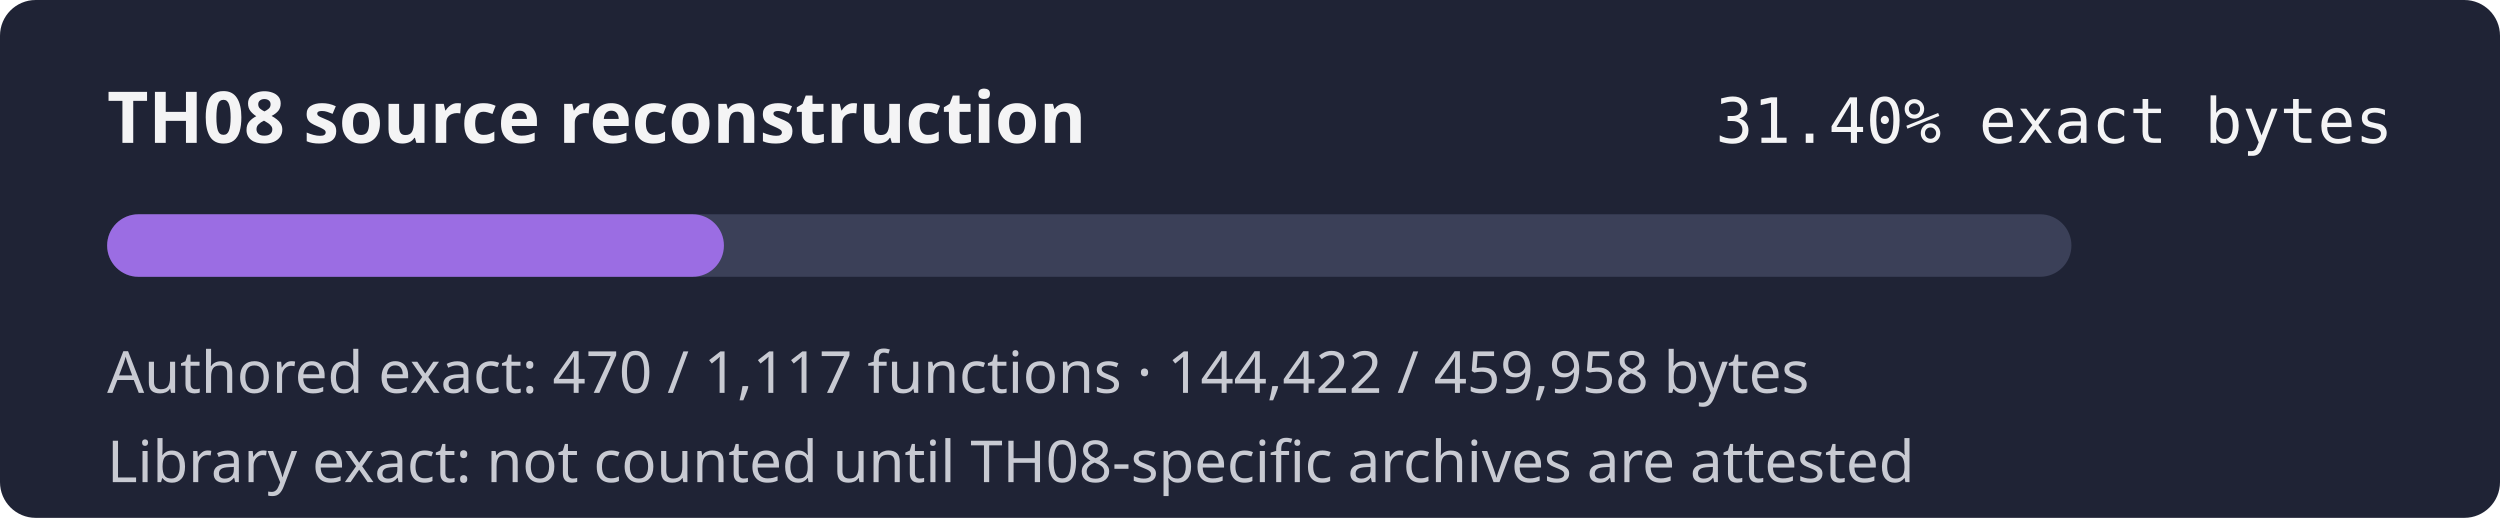
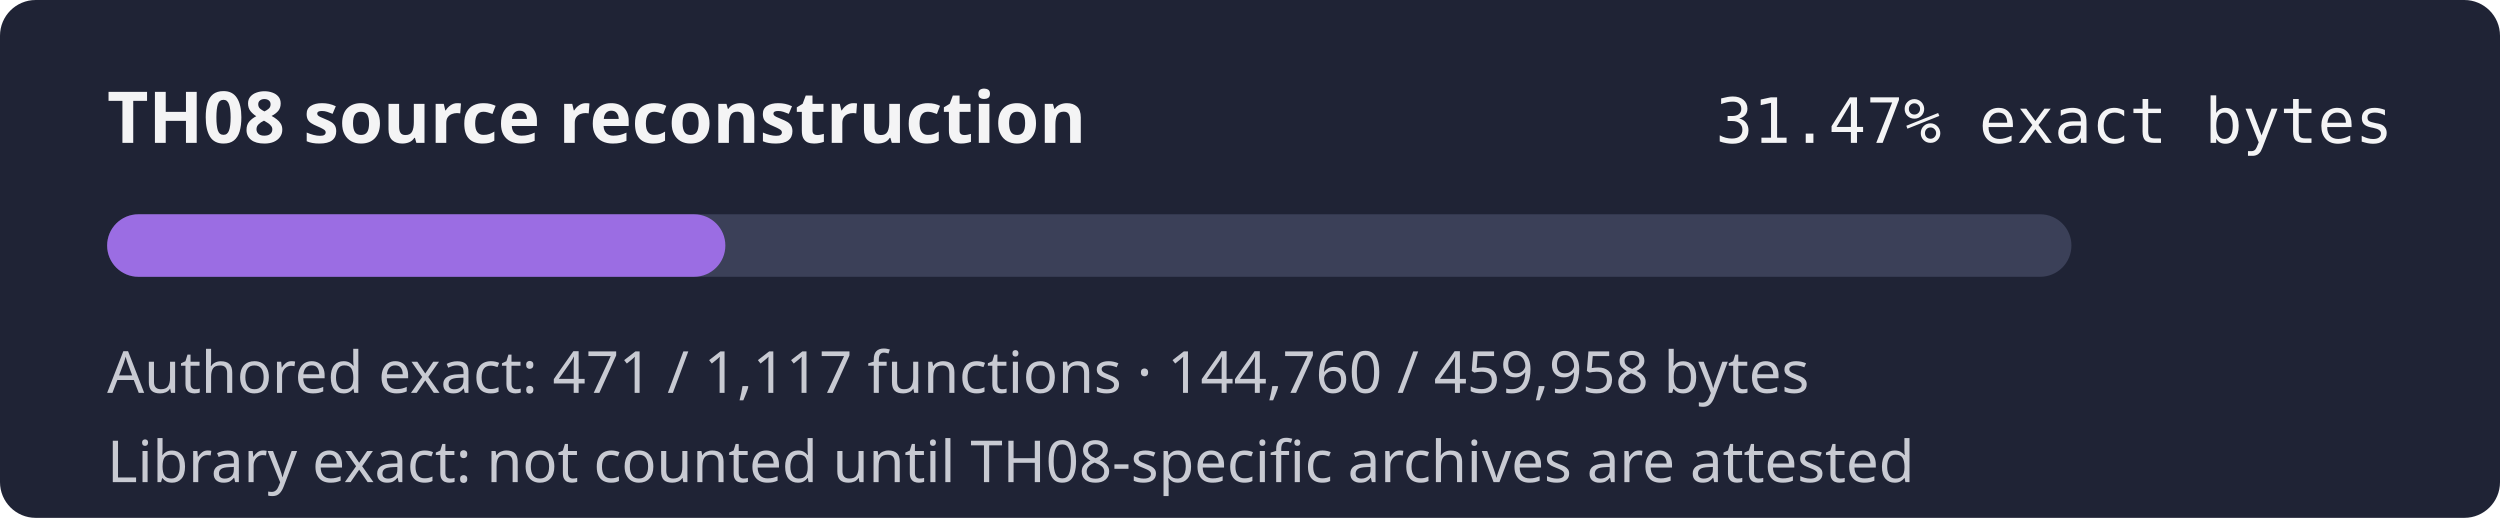
- <svg xmlns="http://www.w3.org/2000/svg" width="560" height="116" role="img" aria-label="TH08 reconstruction progress 31.40% exact authored bytes">
+ <svg xmlns="http://www.w3.org/2000/svg" width="560" height="116" role="img" aria-label="TH08 reconstruction progress 31.47% exact authored bytes">
  <rect width="560" height="116" rx="8" fill="#1f2335" />
  <text x="24" y="32" fill="#f4f4f5" font-family="sans-serif" font-size="16" font-weight="600">TH08 source reconstruction</text>
-   <text x="536" y="32" fill="#f4f4f5" text-anchor="end" font-family="monospace" font-size="14">31.40% exact bytes</text>
+   <text x="536" y="32" fill="#f4f4f5" text-anchor="end" font-family="monospace" font-size="14">31.47% exact bytes</text>
  <rect x="24" y="48" width="440" height="14" rx="7" fill="#3b4058" />
-   <rect x="24" y="48" width="138.16" height="14" rx="7" fill="#9b6de3" />
-   <text x="24" y="88" fill="#c8cad2" font-family="sans-serif" font-size="13">Authored exact: 470 / 1,117 functions · 144,422 / 459,958 bytes</text>
+   <rect x="24" y="48" width="138.48" height="14" rx="7" fill="#9b6de3" />
+   <text x="24" y="88" fill="#c8cad2" font-family="sans-serif" font-size="13">Authored exact: 471 / 1,117 functions · 144,760 / 459,958 bytes</text>
  <text x="24" y="108" fill="#c8cad2" font-family="sans-serif" font-size="13">Library exact: not counted until TH08-specific archives are attested</text>
</svg>
